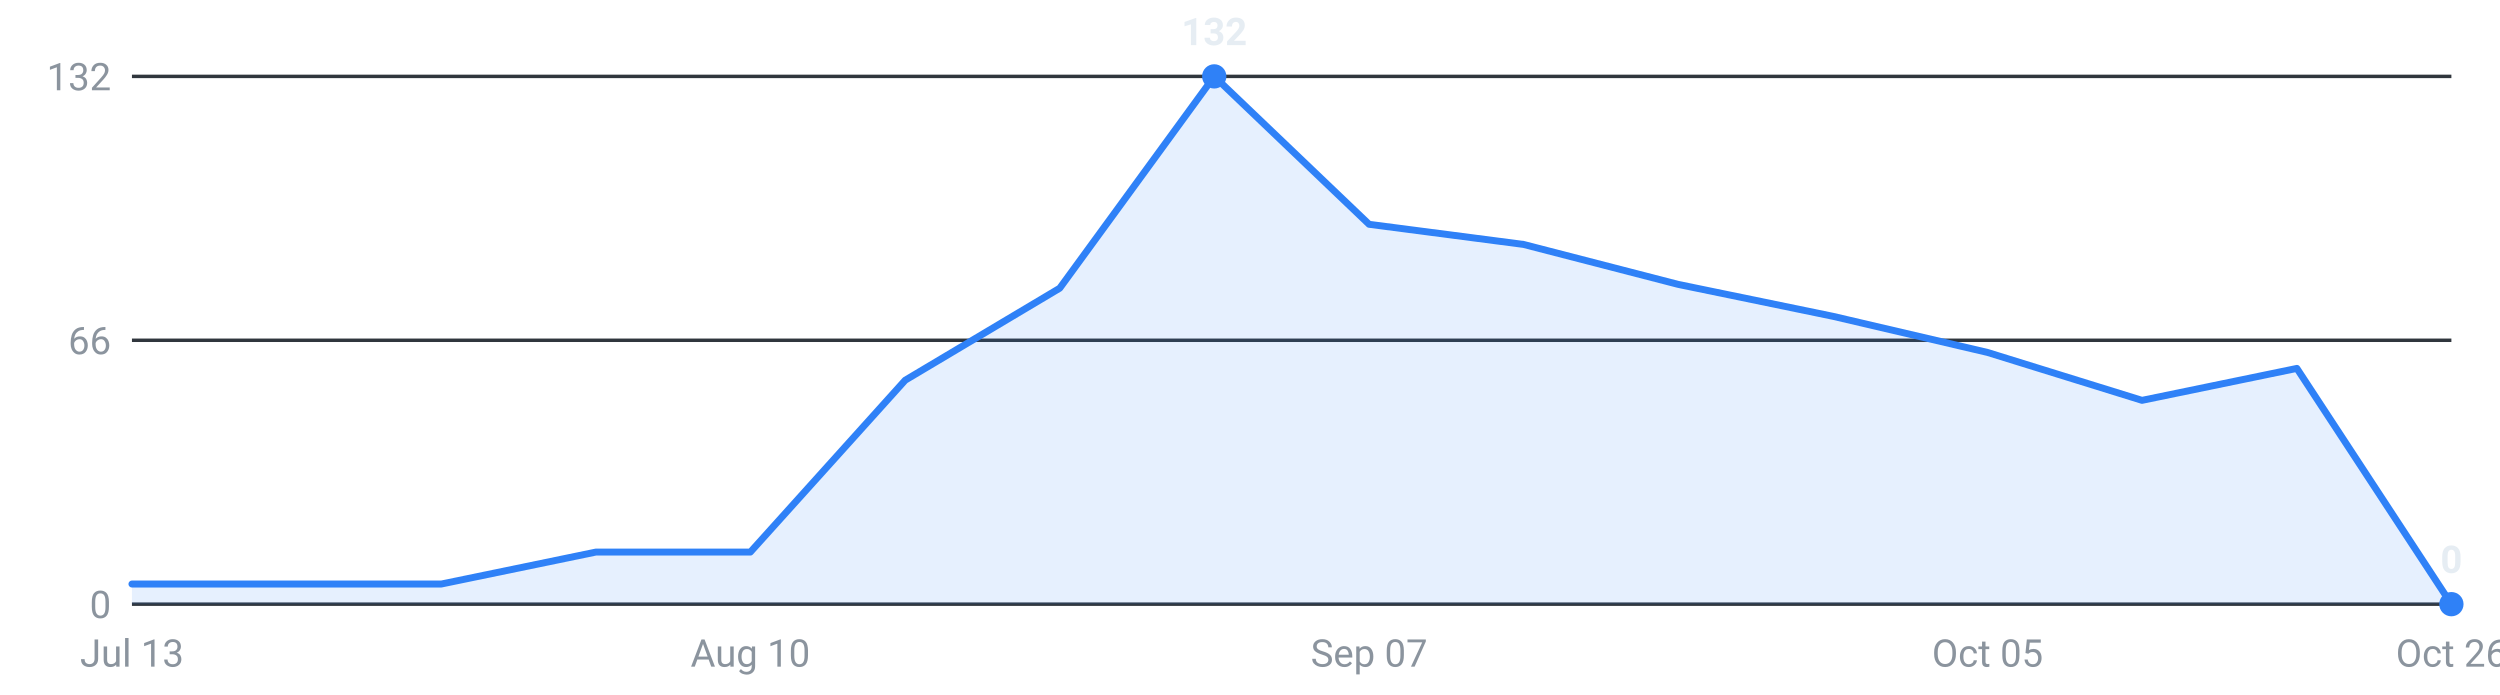
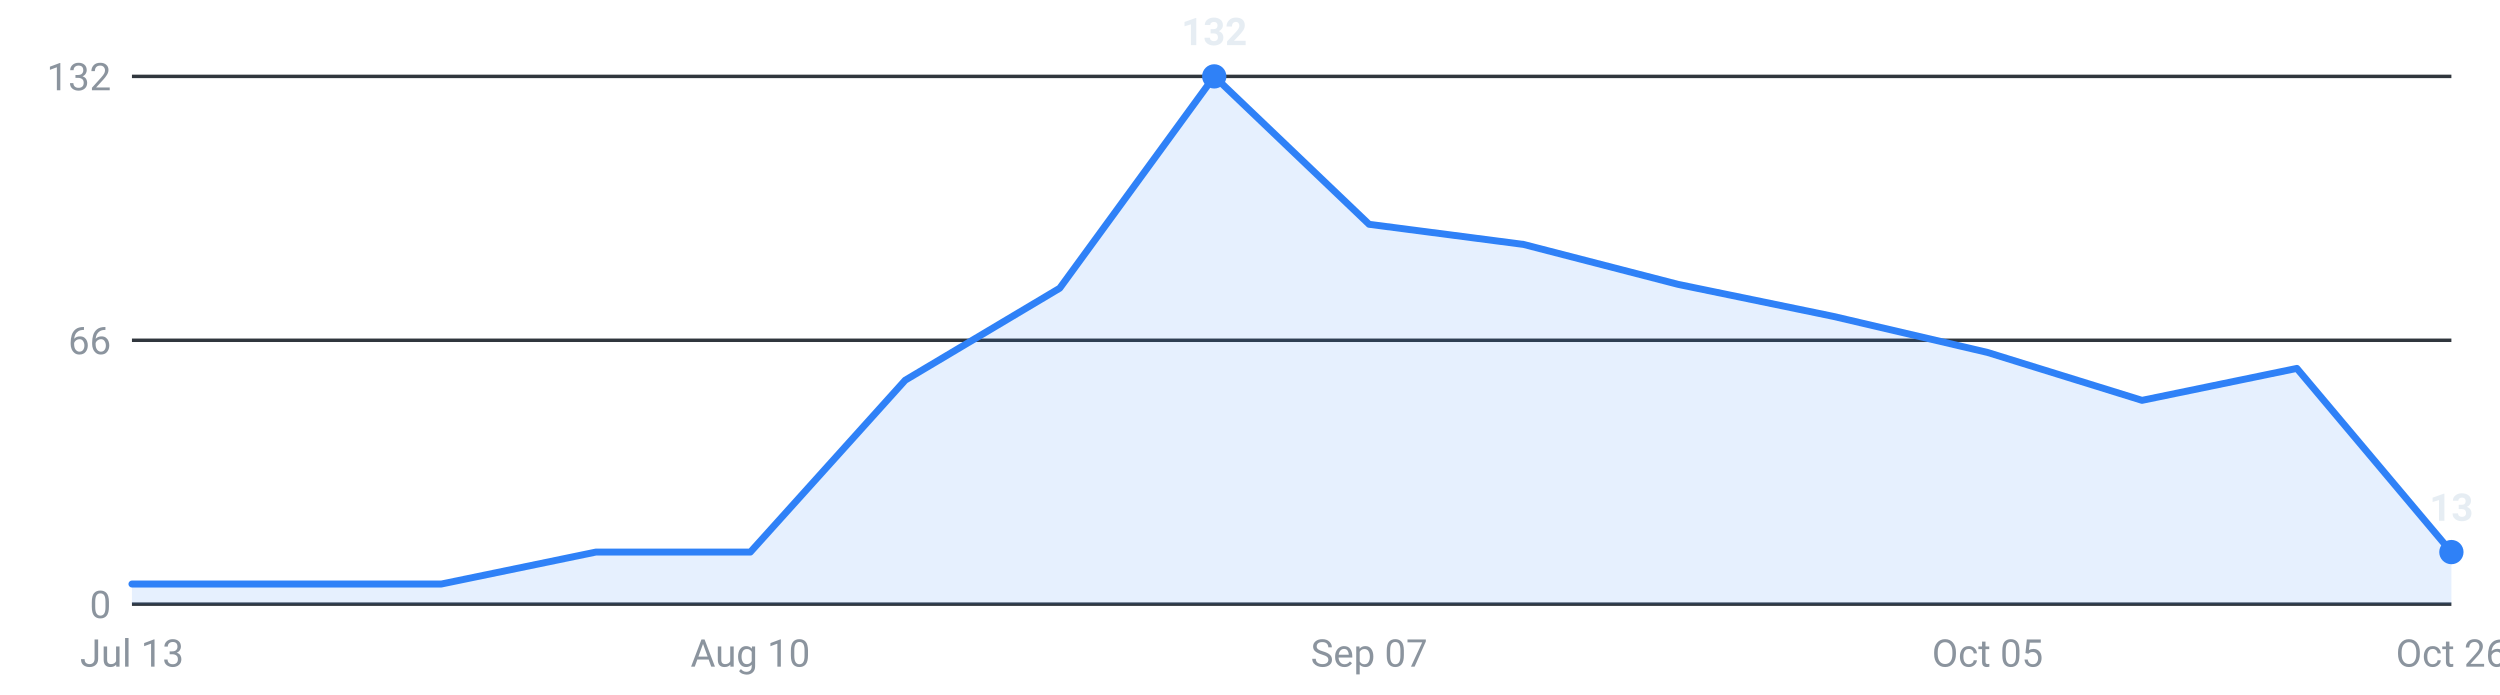
<svg xmlns="http://www.w3.org/2000/svg" viewBox="0 0 720 200" width="720" height="200" role="img" aria-label="Internships posted per week, last 16 weeks">
  <g font-family="-apple-system,Segoe UI,Roboto,sans-serif" font-size="11">
    <line x1="38" y1="174.0" x2="706" y2="174.0" stroke="#30363d" stroke-width="1" />
    <text x="32" y="178.0" text-anchor="end" fill="#8b949e">0</text>
    <line x1="38" y1="98.0" x2="706" y2="98.0" stroke="#30363d" stroke-width="1" />
    <text x="32" y="102.0" text-anchor="end" fill="#8b949e">66</text>
    <line x1="38" y1="22.0" x2="706" y2="22.0" stroke="#30363d" stroke-width="1" />
    <text x="32" y="26.0" text-anchor="end" fill="#8b949e">132</text>
-     <path d="M38.0,174 L38.0,168.2 L82.5,168.2 L127.1,168.2 L171.6,159.0 L216.1,159.0 L260.7,109.5 L305.2,83.0 L349.7,22.0 L394.3,64.6 L438.8,70.4 L483.3,81.9 L527.9,91.1 L572.4,101.5 L616.9,115.3 L661.5,106.1 L706.0,174.0 L706.0,174 Z" fill="#2f81f7" fill-opacity="0.12" />
-     <polyline points="38.0,168.2 82.5,168.2 127.1,168.2 171.6,159.0 216.1,159.0 260.7,109.5 305.2,83.0 349.7,22.0 394.3,64.6 438.8,70.4 483.3,81.9 527.9,91.1 572.4,101.5 616.9,115.3 661.5,106.1 706.0,174.0" fill="none" stroke="#2f81f7" stroke-width="2" stroke-linejoin="round" stroke-linecap="round" />
-     <circle cx="706.0" cy="174.0" r="3.5" fill="#2f81f7" />
-     <text x="706.0" y="165.0" text-anchor="middle" fill="#e6edf3" font-weight="600">0</text>
+     <path d="M38.0,174 L38.0,168.2 L82.5,168.2 L127.1,168.2 L171.6,159.0 L216.1,159.0 L260.7,109.5 L305.2,83.0 L349.7,22.0 L394.3,64.6 L438.8,70.4 L483.3,81.9 L527.9,91.1 L572.4,101.5 L616.9,115.3 L661.5,106.1 L706.0,159.0 L706.0,174 Z" fill="#2f81f7" fill-opacity="0.12" />
+     <polyline points="38.0,168.2 82.5,168.2 127.1,168.2 171.6,159.0 216.1,159.0 260.7,109.5 305.2,83.0 349.7,22.0 394.3,64.6 438.8,70.4 483.3,81.9 527.9,91.1 572.4,101.5 616.9,115.3 661.5,106.1 706.0,159.0" fill="none" stroke="#2f81f7" stroke-width="2" stroke-linejoin="round" stroke-linecap="round" />
+     <circle cx="706.0" cy="159.0" r="3.5" fill="#2f81f7" />
+     <text x="706.0" y="150.0" text-anchor="middle" fill="#e6edf3" font-weight="600">13</text>
    <circle cx="349.7" cy="22.0" r="3.5" fill="#2f81f7" />
    <text x="349.7" y="13.0" text-anchor="middle" fill="#e6edf3" font-weight="600">132</text>
    <text x="38.0" y="192" text-anchor="middle" fill="#8b949e">Jul 13</text>
    <text x="216.1" y="192" text-anchor="middle" fill="#8b949e">Aug 10</text>
    <text x="394.3" y="192" text-anchor="middle" fill="#8b949e">Sep 07</text>
    <text x="572.4" y="192" text-anchor="middle" fill="#8b949e">Oct 05</text>
    <text x="706.0" y="192" text-anchor="middle" fill="#8b949e">Oct 26</text>
  </g>
</svg>
